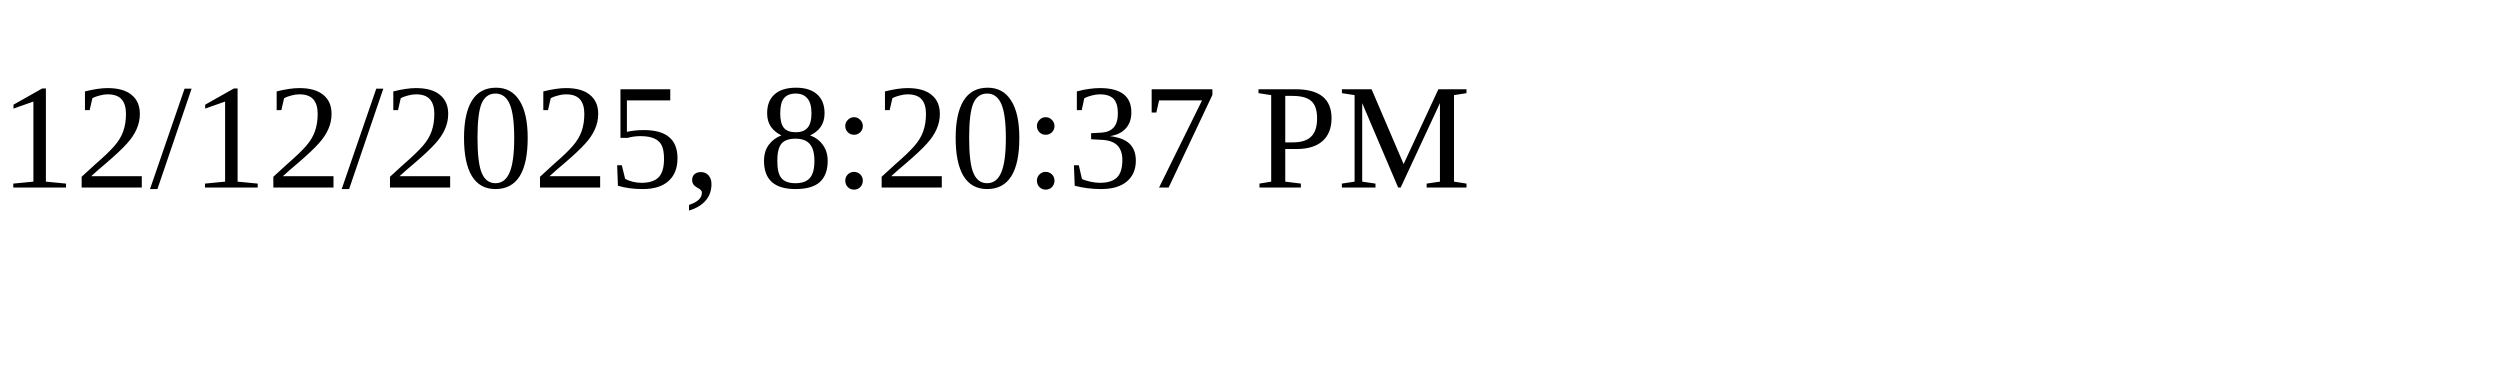
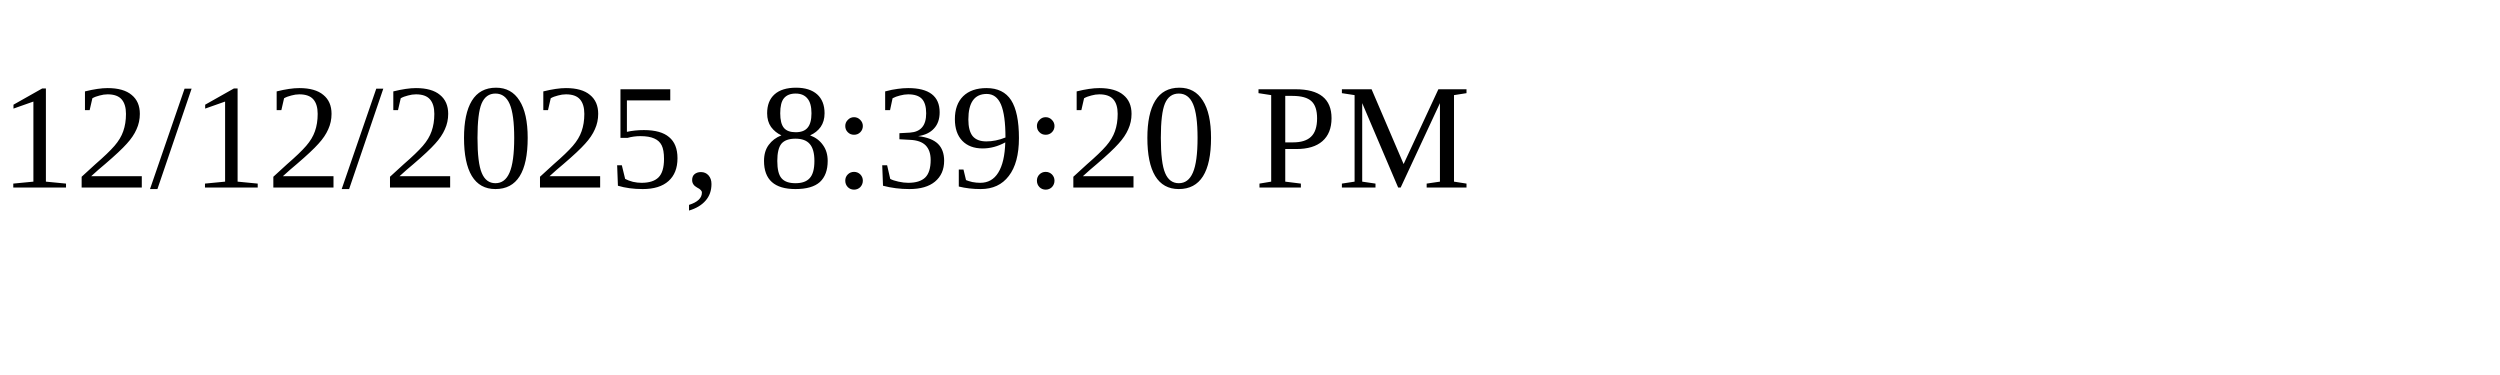
<svg xmlns="http://www.w3.org/2000/svg" height="30" width="200">
-   <text x="0" y="15">12/12/2025, 8:20:37 PM</text>
+   <text x="0" y="15">12/12/2025, 8:39:20 PM</text>
</svg>
